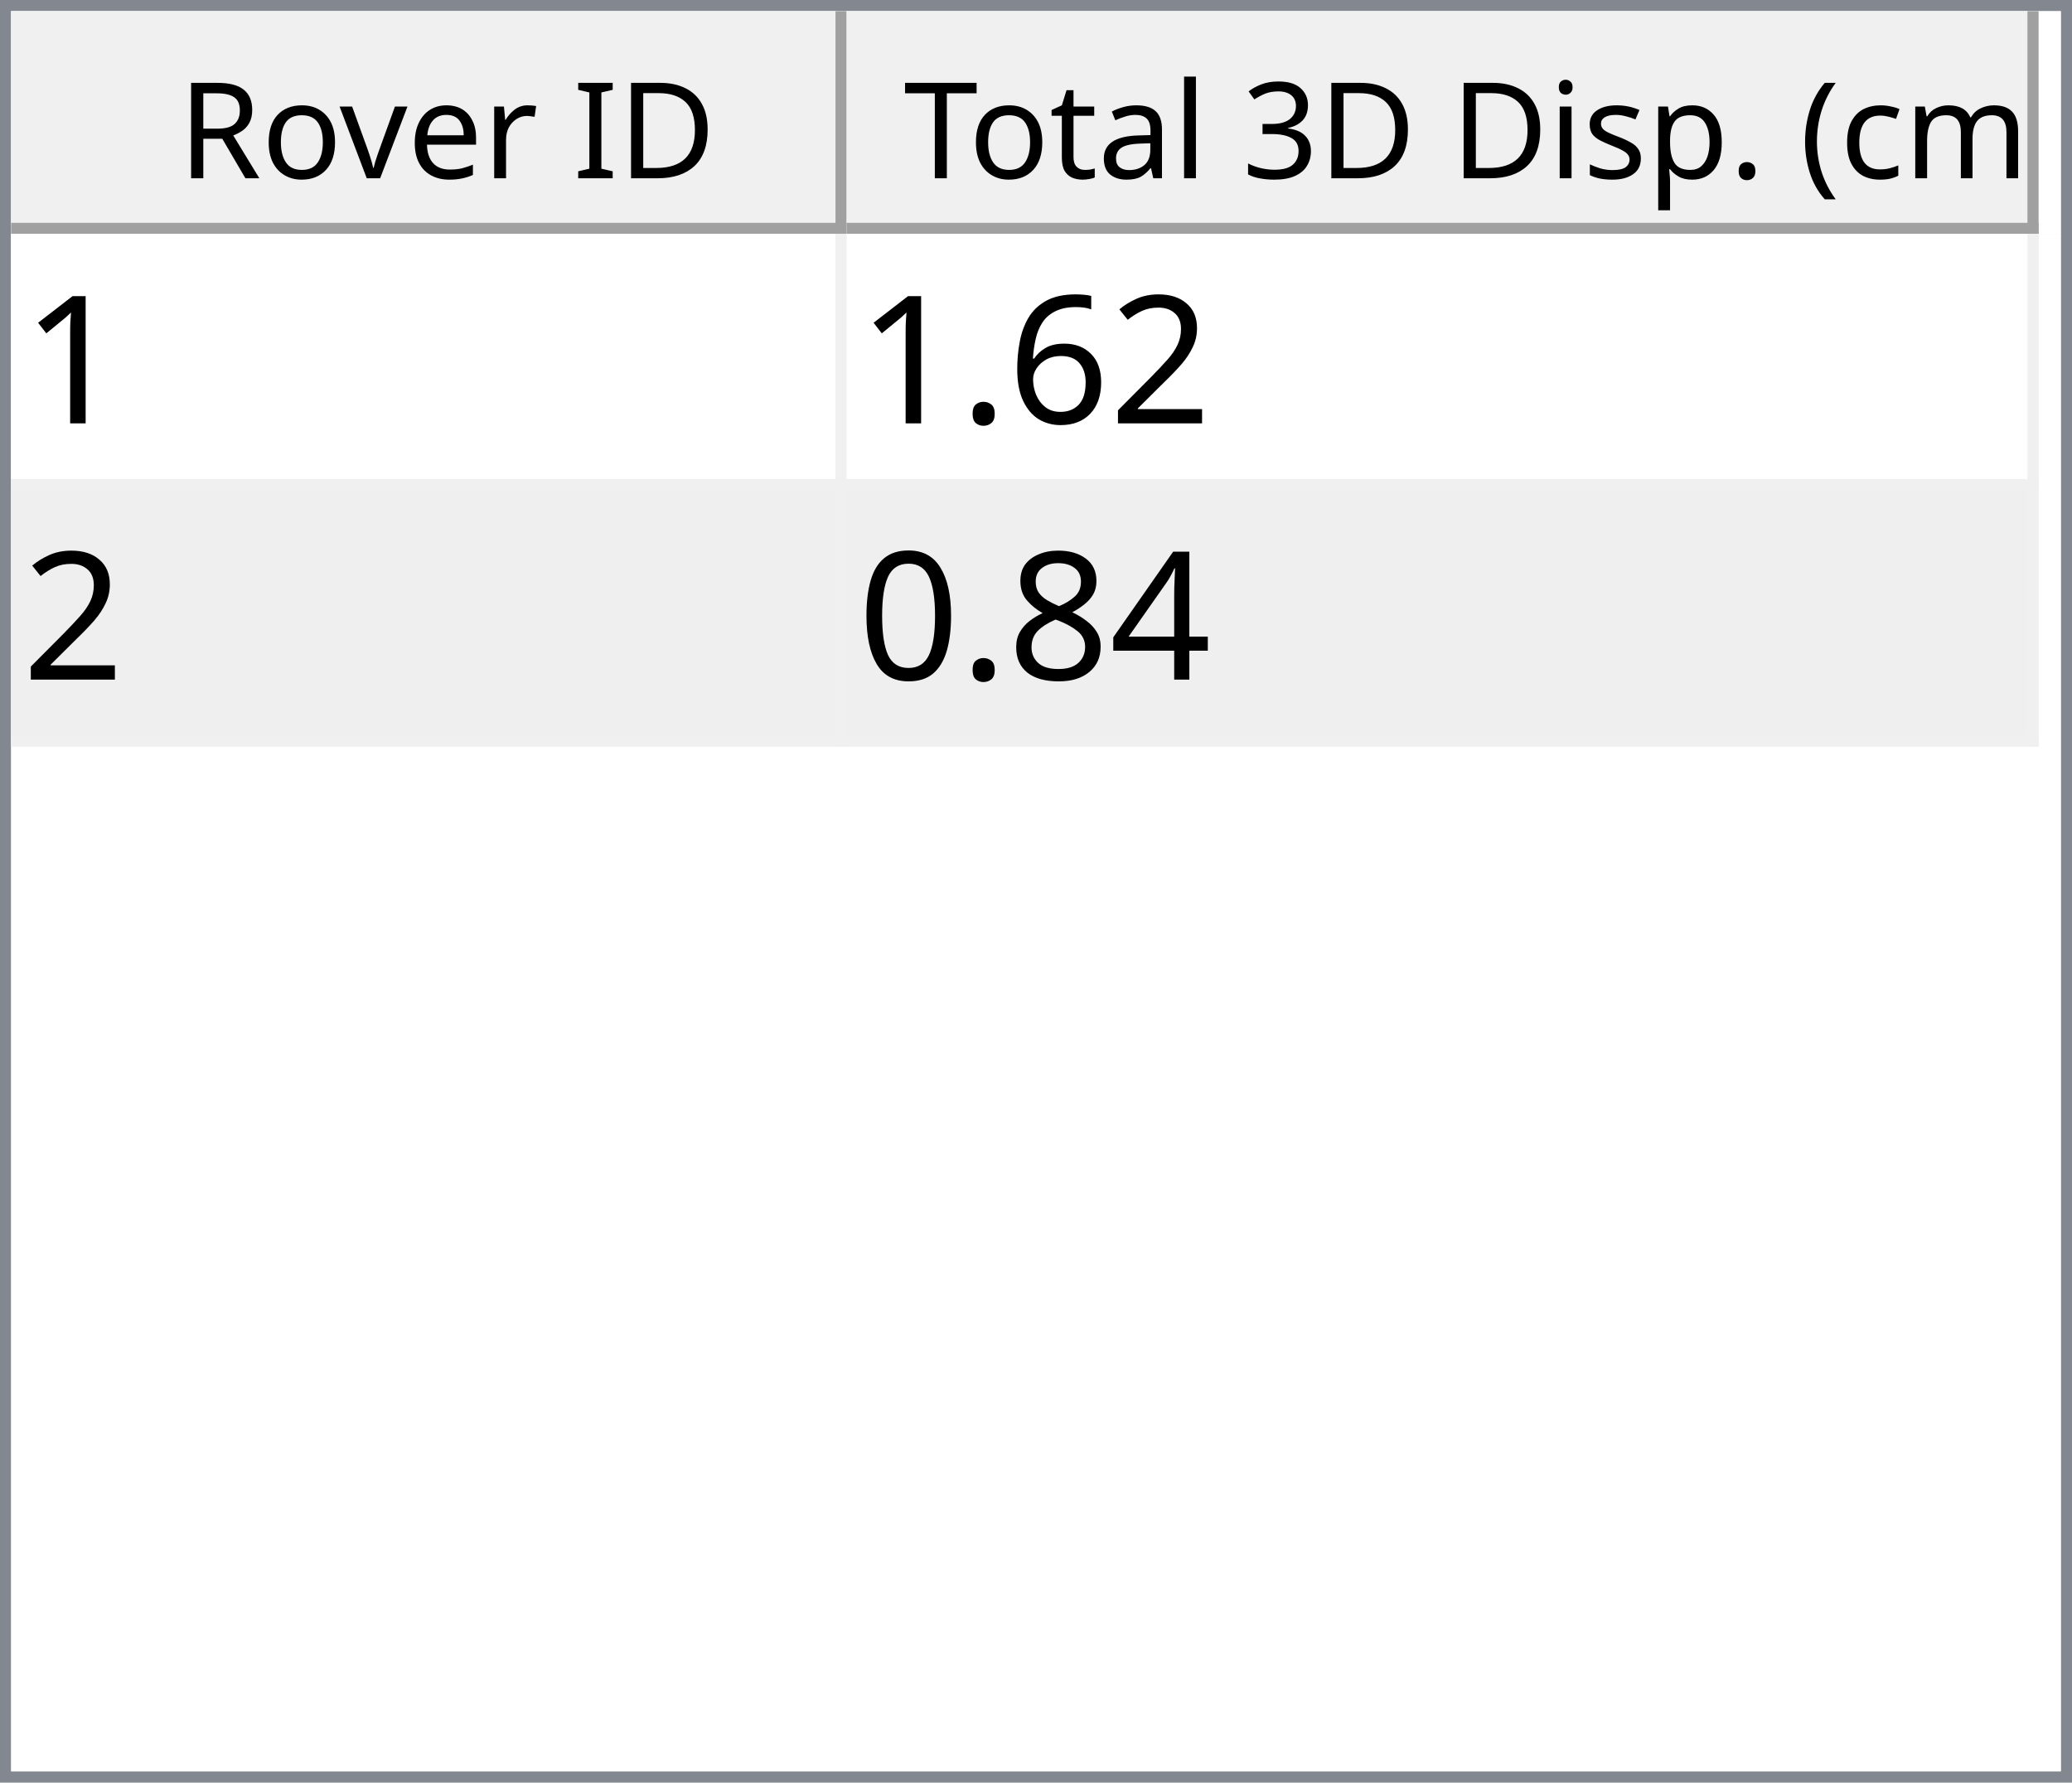
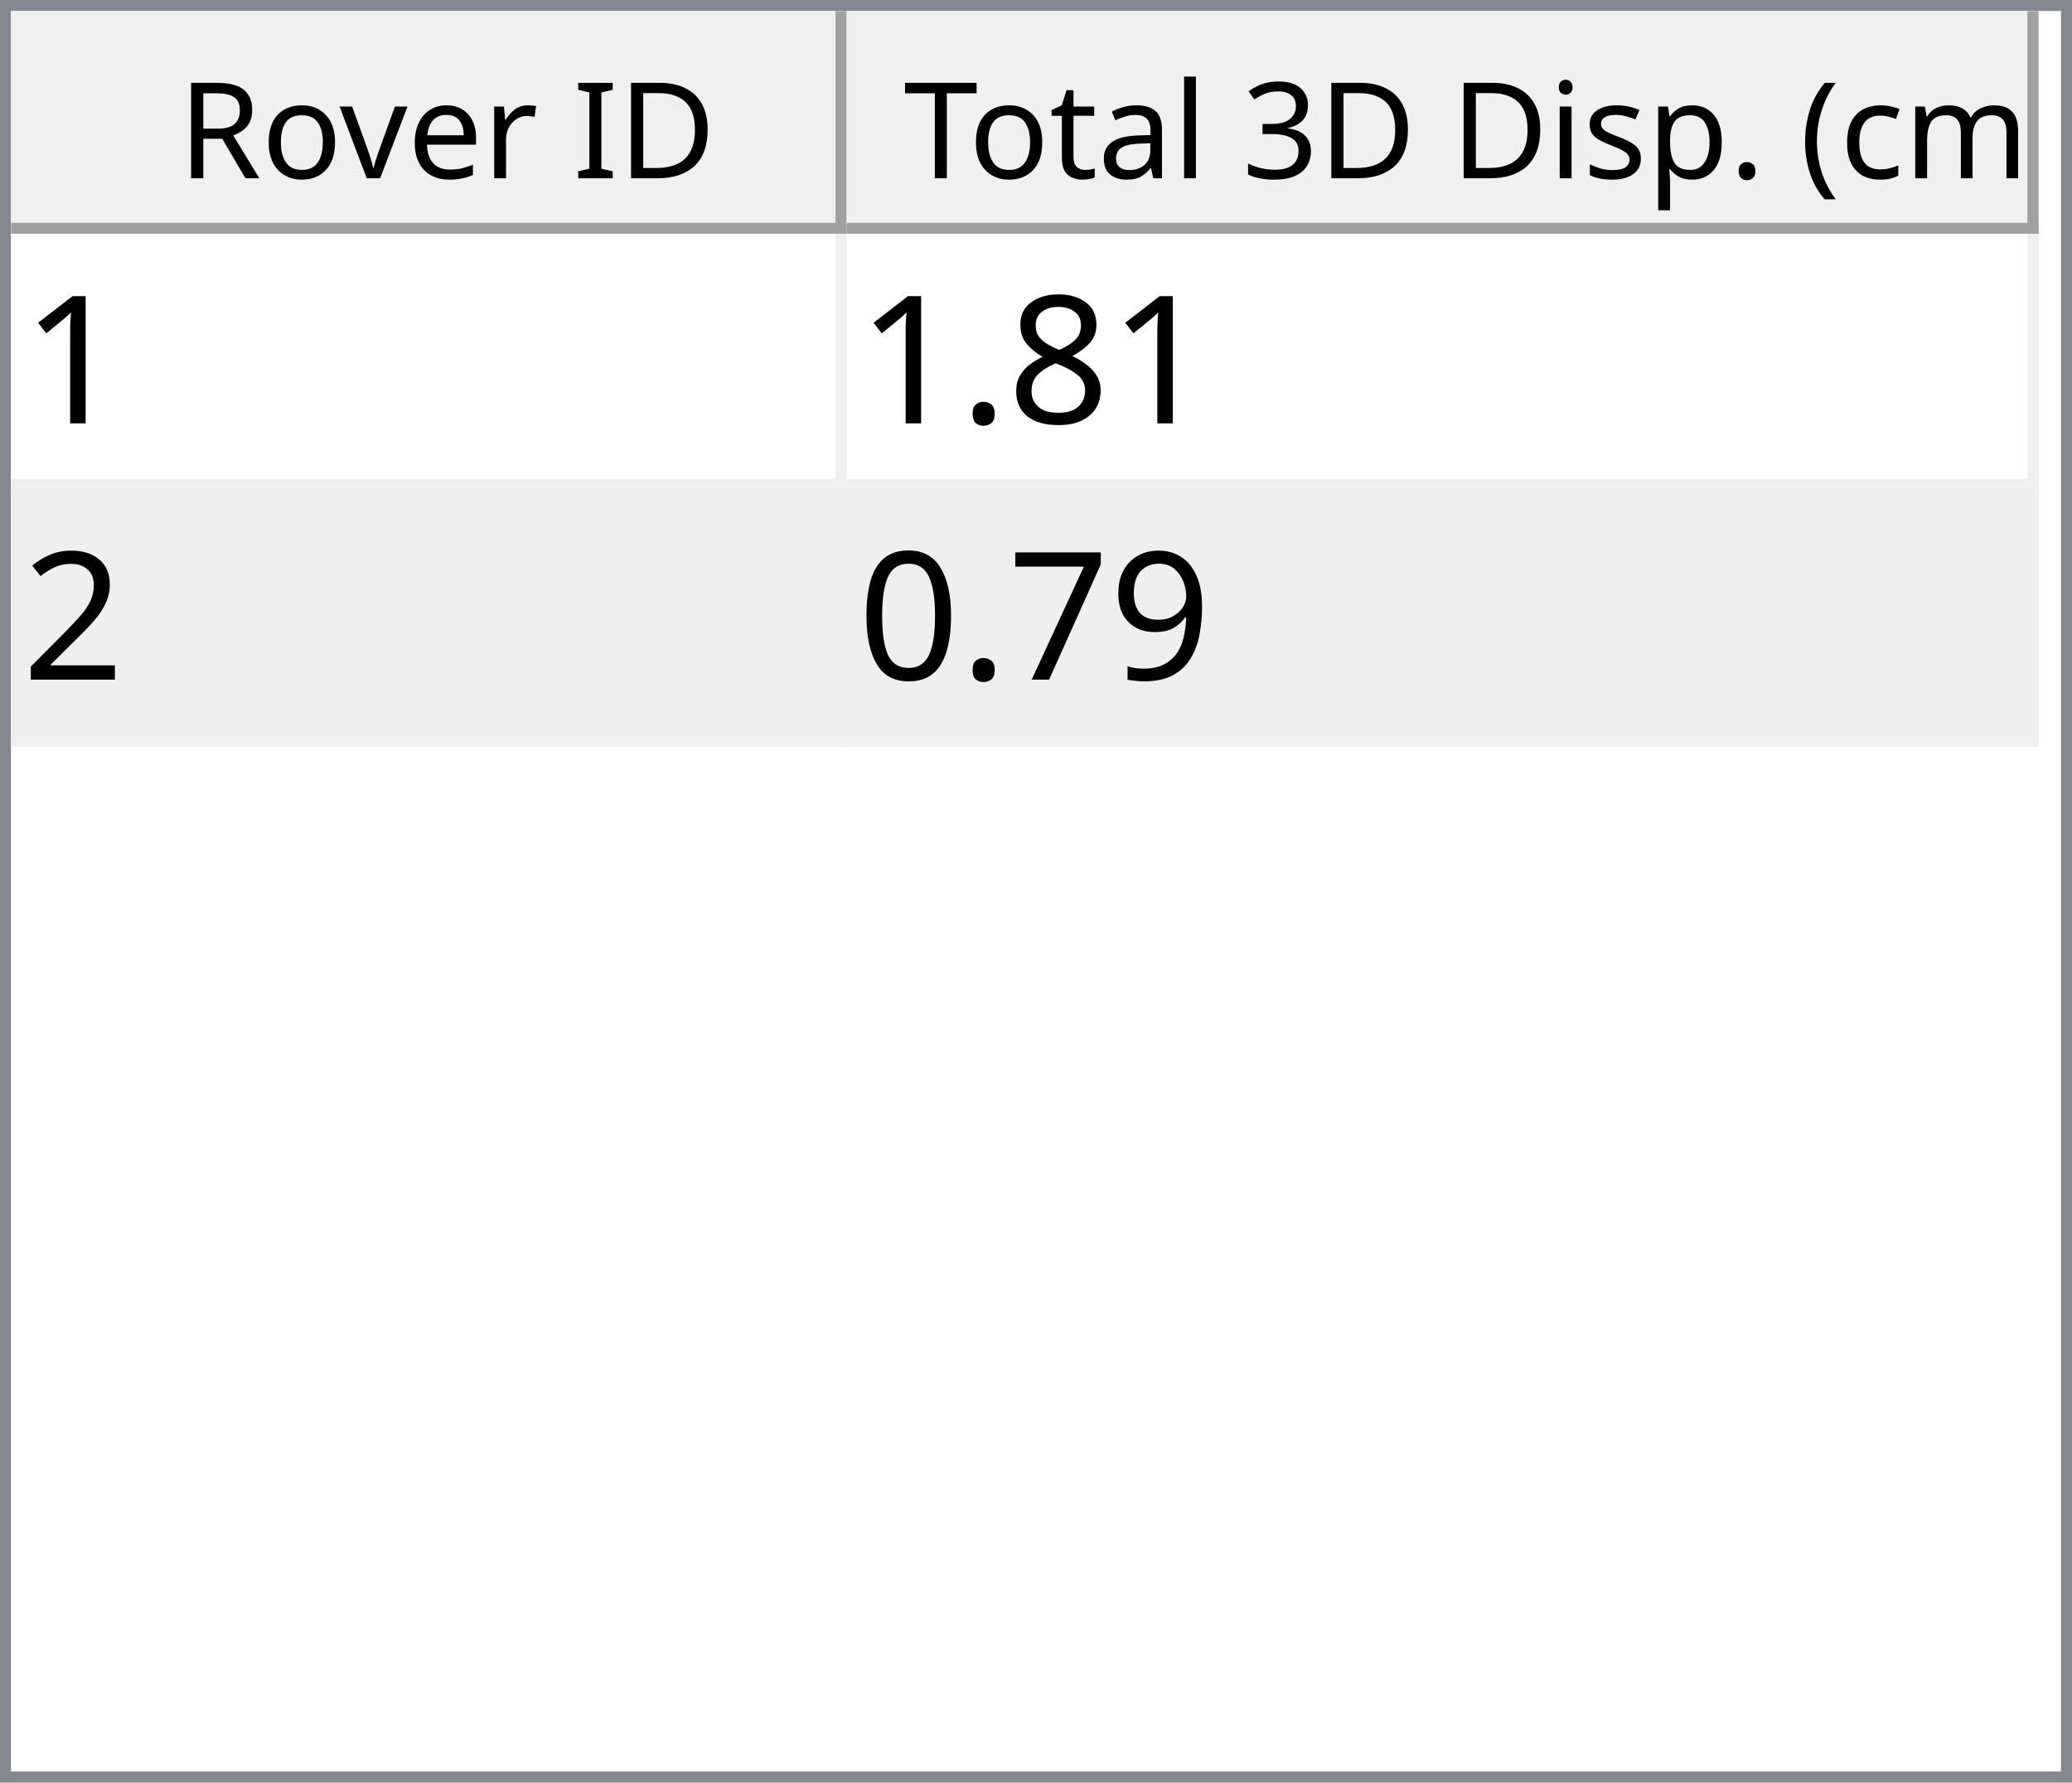
<svg xmlns="http://www.w3.org/2000/svg" style="fill-opacity:1; color-rendering:auto; color-interpolation:auto; text-rendering:auto; stroke:black; stroke-linecap:square; stroke-miterlimit:10; shape-rendering:auto; stroke-opacity:1; fill:black; stroke-dasharray:none; font-weight:normal; stroke-width:1; font-family:'Dialog'; font-style:normal; stroke-linejoin:miter; font-size:12px; stroke-dashoffset:0; image-rendering:auto;" width="186" height="160">
  <defs id="genericDefs" />
  <g>
    <defs id="defs1">
      <clipPath clipPathUnits="userSpaceOnUse" id="clipPath1">
        <path d="M0 0 L186 0 L186 160 L0 160 L0 0 Z" />
      </clipPath>
      <clipPath clipPathUnits="userSpaceOnUse" id="clipPath2">
        <path d="M0 0 L0 160 L186 160 L186 0 Z" />
      </clipPath>
      <clipPath clipPathUnits="userSpaceOnUse" id="clipPath3">
        <path d="M0 0 L0 20 L184 20 L184 0 Z" />
      </clipPath>
      <clipPath clipPathUnits="userSpaceOnUse" id="clipPath4">
        <path d="M0 0 L0 20 L75 20 L75 0 Z" />
      </clipPath>
      <clipPath clipPathUnits="userSpaceOnUse" id="clipPath5">
        <path d="M1 1 L1 19 L74 19 L74 1 Z" />
      </clipPath>
      <clipPath clipPathUnits="userSpaceOnUse" id="clipPath6">
        <path d="M0 0 L0 18 L73 18 L73 0 Z" />
      </clipPath>
      <clipPath clipPathUnits="userSpaceOnUse" id="clipPath7">
        <path d="M-0.5 -0.5 L-0.5 19.5 L74.5 19.5 L74.5 -0.5 Z" />
      </clipPath>
      <clipPath clipPathUnits="userSpaceOnUse" id="clipPath8">
        <path d="M0 0 L0 20 L107 20 L107 0 Z" />
      </clipPath>
      <clipPath clipPathUnits="userSpaceOnUse" id="clipPath9">
        <path d="M1 1 L1 19 L106 19 L106 1 Z" />
      </clipPath>
      <clipPath clipPathUnits="userSpaceOnUse" id="clipPath10">
        <path d="M0 0 L0 18 L105 18 L105 0 Z" />
      </clipPath>
      <clipPath clipPathUnits="userSpaceOnUse" id="clipPath11">
        <path d="M-0.5 -0.5 L-0.5 19.5 L106.5 19.5 L106.5 -0.5 Z" />
      </clipPath>
      <clipPath clipPathUnits="userSpaceOnUse" id="clipPath12">
        <path d="M0 0 L0 138 L184 138 L184 0 Z" />
      </clipPath>
      <clipPath clipPathUnits="userSpaceOnUse" id="clipPath13">
        <path d="M0 0 L0 46 L182 46 L182 0 Z" />
      </clipPath>
      <clipPath clipPathUnits="userSpaceOnUse" id="clipPath14">
        <path d="M-0.5 -0.5 L-0.5 45.5 L181.5 45.5 L181.5 -0.5 Z" />
      </clipPath>
      <clipPath clipPathUnits="userSpaceOnUse" id="clipPath15">
        <path d="M0 0 L0 22 L74 22 L74 0 Z" />
      </clipPath>
      <clipPath clipPathUnits="userSpaceOnUse" id="clipPath16">
        <path d="M0 0 L0 22 L106 22 L106 0 Z" />
      </clipPath>
      <font horiz-adv-x="64.551" id="font1">
        <font-face ascent="107.91" descent="25.098" units-per-em="100" style="font-style:normal; font-family:Segoe UI; font-weight:normal;" />
        <missing-glyph horiz-adv-x="64.551" d="M8.109 0 L8.109 68.266 L56.453 68.266 L56.453 0 L8.109 0 ZM15.328 7.234 L49.219 7.234 L49.219 61.031 L15.328 61.031 L15.328 7.234 Z" />
        <glyph unicode="D" horiz-adv-x="70.117" d="M9.188 0 L9.188 70.016 L28.516 70.016 Q65.531 70.016 65.531 35.891 Q65.531 19.672 55.25 9.836 Q44.969 0 27.734 0 L9.188 0 ZM17.391 62.594 L17.391 7.422 L27.828 7.422 Q41.609 7.422 49.273 14.797 Q56.938 22.172 56.938 35.688 Q56.938 62.594 28.328 62.594 L17.391 62.594 Z" />
        <glyph unicode="I" horiz-adv-x="26.611" d="M17.391 0 L9.188 0 L9.188 70.016 L17.391 70.016 L17.391 0 Z" />
        <glyph unicode=" " horiz-adv-x="27.393" d="" />
        <glyph unicode="r" horiz-adv-x="34.766" d="M34.188 41.891 Q32.078 43.5 28.125 43.5 Q23 43.5 19.555 38.672 Q16.109 33.844 16.109 25.484 L16.109 0 L8.109 0 L8.109 50 L16.109 50 L16.109 39.703 L16.312 39.703 Q18.016 44.969 21.531 47.922 Q25.047 50.875 29.391 50.875 Q32.516 50.875 34.188 50.203 L34.188 41.891 Z" />
        <glyph unicode="e" horiz-adv-x="52.295" d="M48.297 23 L12.984 23 Q13.188 14.656 17.484 10.109 Q21.781 5.562 29.297 5.562 Q37.75 5.562 44.828 11.141 L44.828 3.609 Q38.234 -1.172 27.391 -1.172 Q16.797 -1.172 10.742 5.641 Q4.688 12.453 4.688 24.812 Q4.688 36.469 11.305 43.82 Q17.922 51.172 27.734 51.172 Q37.547 51.172 42.922 44.828 Q48.297 38.484 48.297 27.203 L48.297 23 ZM40.094 29.781 Q40.047 36.719 36.75 40.578 Q33.453 44.438 27.594 44.438 Q21.922 44.438 17.969 40.383 Q14.016 36.328 13.094 29.781 L40.094 29.781 Z" />
        <glyph unicode="v" horiz-adv-x="47.9" d="M47.406 50 L27.484 0 L19.625 0 L0.688 50 L9.469 50 L22.172 13.672 Q23.578 9.672 23.922 6.688 L24.125 6.688 Q24.609 10.453 25.688 13.484 L38.969 50 L47.406 50 Z" />
        <glyph unicode="o" horiz-adv-x="58.594" d="M29 -1.172 Q17.922 -1.172 11.305 5.836 Q4.688 12.844 4.688 24.422 Q4.688 37.016 11.57 44.094 Q18.453 51.172 30.172 51.172 Q41.359 51.172 47.633 44.289 Q53.906 37.406 53.906 25.203 Q53.906 13.234 47.141 6.031 Q40.375 -1.172 29 -1.172 ZM29.594 44.438 Q21.875 44.438 17.383 39.188 Q12.891 33.938 12.891 24.703 Q12.891 15.828 17.43 10.695 Q21.969 5.562 29.594 5.562 Q37.359 5.562 41.531 10.594 Q45.703 15.625 45.703 24.906 Q45.703 34.281 41.531 39.359 Q37.359 44.438 29.594 44.438 Z" />
        <glyph unicode="R" horiz-adv-x="59.814" d="M59.375 0 L49.609 0 L37.891 19.625 Q36.281 22.359 34.766 24.289 Q33.25 26.219 31.664 27.438 Q30.078 28.656 28.25 29.219 Q26.422 29.781 24.125 29.781 L17.391 29.781 L17.391 0 L9.188 0 L9.188 70.016 L30.078 70.016 Q34.672 70.016 38.555 68.867 Q42.438 67.719 45.289 65.375 Q48.141 63.031 49.758 59.547 Q51.375 56.062 51.375 51.375 Q51.375 47.703 50.273 44.656 Q49.172 41.609 47.148 39.211 Q45.125 36.812 42.266 35.133 Q39.406 33.453 35.844 32.516 L35.844 32.328 Q37.594 31.547 38.891 30.547 Q40.188 29.547 41.359 28.18 Q42.531 26.812 43.68 25.078 Q44.828 23.344 46.234 21.047 L59.375 0 ZM17.391 62.594 L17.391 37.203 L28.516 37.203 Q31.594 37.203 34.203 38.133 Q36.812 39.062 38.719 40.797 Q40.625 42.531 41.703 45.047 Q42.781 47.562 42.781 50.688 Q42.781 56.297 39.141 59.445 Q35.5 62.594 28.609 62.594 L17.391 62.594 Z" />
        <glyph unicode=")" horiz-adv-x="30.176" d="M8.297 -15.922 L1.172 -15.922 Q16.406 2.344 16.406 26.812 Q16.406 51.469 1.078 70.016 L8.297 70.016 Q23.531 52.156 23.531 26.703 Q23.531 1.375 8.297 -15.922 Z" />
        <glyph unicode="m" horiz-adv-x="86.133" d="M79.109 0 L71.094 0 L71.094 28.719 Q71.094 37.016 68.531 40.727 Q65.969 44.438 59.906 44.438 Q54.781 44.438 51.195 39.75 Q47.609 35.062 47.609 28.516 L47.609 0 L39.594 0 L39.594 29.688 Q39.594 44.438 28.219 44.438 Q22.953 44.438 19.531 40.016 Q16.109 35.594 16.109 28.516 L16.109 0 L8.109 0 L8.109 50 L16.109 50 L16.109 42.094 L16.312 42.094 Q21.625 51.172 31.844 51.172 Q36.969 51.172 40.773 48.312 Q44.578 45.453 46 40.828 Q51.562 51.172 62.594 51.172 Q79.109 51.172 79.109 30.812 L79.109 0 Z" />
        <glyph unicode="c" horiz-adv-x="46.191" d="M42.188 2.297 Q36.422 -1.172 28.516 -1.172 Q17.828 -1.172 11.258 5.789 Q4.688 12.75 4.688 23.828 Q4.688 36.188 11.766 43.68 Q18.844 51.172 30.672 51.172 Q37.25 51.172 42.281 48.734 L42.281 40.531 Q36.719 44.438 30.375 44.438 Q22.703 44.438 17.797 38.945 Q12.891 33.453 12.891 24.516 Q12.891 15.719 17.508 10.641 Q22.125 5.562 29.891 5.562 Q36.422 5.562 42.188 9.906 L42.188 2.297 Z" />
        <glyph unicode="(" horiz-adv-x="30.176" d="M29.109 -15.922 L21.969 -15.922 Q6.844 1.375 6.844 26.703 Q6.844 52.156 21.969 70.016 L29.203 70.016 Q13.875 51.469 13.875 26.812 Q13.875 2.344 29.109 -15.922 Z" />
        <glyph unicode="." horiz-adv-x="21.68" d="M10.891 -1.078 Q8.641 -1.078 7.055 0.539 Q5.469 2.156 5.469 4.391 Q5.469 6.641 7.055 8.273 Q8.641 9.906 10.891 9.906 Q13.188 9.906 14.797 8.273 Q16.406 6.641 16.406 4.391 Q16.406 2.156 14.797 0.539 Q13.188 -1.078 10.891 -1.078 Z" />
        <glyph unicode="p" horiz-adv-x="58.789" d="M16.312 7.234 L16.109 7.234 L16.109 -23 L8.109 -23 L8.109 50 L16.109 50 L16.109 41.219 L16.312 41.219 Q22.219 51.172 33.594 51.172 Q43.266 51.172 48.688 44.461 Q54.109 37.75 54.109 26.469 Q54.109 13.922 48 6.375 Q41.891 -1.172 31.297 -1.172 Q21.578 -1.172 16.312 7.234 ZM16.109 27.391 L16.109 20.406 Q16.109 14.203 20.141 9.883 Q24.172 5.562 30.375 5.562 Q37.641 5.562 41.773 11.133 Q45.906 16.703 45.906 26.609 Q45.906 34.969 42.047 39.703 Q38.188 44.438 31.594 44.438 Q24.609 44.438 20.359 39.578 Q16.109 34.719 16.109 27.391 Z" />
        <glyph unicode="s" horiz-adv-x="42.432" d="M5.078 1.812 L5.078 10.406 Q11.625 5.562 19.484 5.562 Q30.031 5.562 30.031 12.594 Q30.031 14.594 29.125 15.992 Q28.219 17.391 26.68 18.461 Q25.141 19.531 23.07 20.383 Q21 21.234 18.609 22.172 Q15.281 23.484 12.766 24.828 Q10.25 26.172 8.57 27.859 Q6.891 29.547 6.031 31.695 Q5.172 33.844 5.172 36.719 Q5.172 40.234 6.789 42.945 Q8.406 45.656 11.086 47.484 Q13.766 49.312 17.211 50.242 Q20.656 51.172 24.312 51.172 Q30.812 51.172 35.938 48.922 L35.938 40.828 Q30.422 44.438 23.25 44.438 Q21 44.438 19.195 43.922 Q17.391 43.406 16.094 42.477 Q14.797 41.547 14.086 40.258 Q13.375 38.969 13.375 37.406 Q13.375 35.453 14.086 34.133 Q14.797 32.812 16.164 31.789 Q17.531 30.766 19.484 29.938 Q21.438 29.109 23.922 28.125 Q27.25 26.859 29.883 25.516 Q32.516 24.172 34.375 22.484 Q36.234 20.797 37.234 18.602 Q38.234 16.406 38.234 13.375 Q38.234 9.672 36.602 6.938 Q34.969 4.203 32.234 2.398 Q29.5 0.594 25.93 -0.289 Q22.359 -1.172 18.453 -1.172 Q10.75 -1.172 5.078 1.812 Z" />
        <glyph unicode="i" horiz-adv-x="24.219" d="M12.203 62.703 Q10.062 62.703 8.547 64.164 Q7.031 65.625 7.031 67.875 Q7.031 70.125 8.547 71.609 Q10.062 73.094 12.203 73.094 Q14.406 73.094 15.945 71.609 Q17.484 70.125 17.484 67.875 Q17.484 65.719 15.945 64.211 Q14.406 62.703 12.203 62.703 ZM16.109 0 L8.109 0 L8.109 50 L16.109 50 L16.109 0 Z" />
        <glyph unicode="3" horiz-adv-x="53.906" d="M46.531 19.828 Q46.531 15.094 44.75 11.211 Q42.969 7.328 39.719 4.57 Q36.469 1.812 31.93 0.297 Q27.391 -1.219 21.922 -1.219 Q11.922 -1.219 6 2.594 L6 11.188 Q13.094 5.609 22.219 5.609 Q25.875 5.609 28.828 6.539 Q31.781 7.469 33.906 9.227 Q36.031 10.984 37.18 13.477 Q38.328 15.969 38.328 19.094 Q38.328 32.812 18.797 32.812 L12.984 32.812 L12.984 39.594 L18.5 39.594 Q35.797 39.594 35.797 52.484 Q35.797 64.406 22.609 64.406 Q15.188 64.406 8.688 59.422 L8.688 67.188 Q15.375 71.188 24.609 71.188 Q29 71.188 32.57 69.969 Q36.141 68.75 38.68 66.555 Q41.219 64.359 42.609 61.281 Q44 58.203 44 54.5 Q44 40.672 30.031 36.719 L30.031 36.531 Q33.594 36.141 36.625 34.797 Q39.656 33.453 41.852 31.305 Q44.047 29.156 45.289 26.25 Q46.531 23.344 46.531 19.828 Z" />
        <glyph unicode="l" horiz-adv-x="24.219" d="M16.109 0 L8.109 0 L8.109 74.031 L16.109 74.031 L16.109 0 Z" />
        <glyph unicode="a" horiz-adv-x="50.879" d="M43.891 0 L35.891 0 L35.891 7.812 L35.688 7.812 Q30.469 -1.172 20.312 -1.172 Q12.844 -1.172 8.617 2.781 Q4.391 6.734 4.391 13.281 Q4.391 27.297 20.906 29.594 L35.891 31.688 Q35.891 44.438 25.594 44.438 Q16.547 44.438 9.281 38.281 L9.281 46.484 Q16.656 51.172 26.266 51.172 Q43.891 51.172 43.891 32.516 L43.891 0 ZM35.891 25.297 L23.828 23.641 Q18.266 22.859 15.43 20.875 Q12.594 18.891 12.594 13.875 Q12.594 10.203 15.211 7.883 Q17.828 5.562 22.172 5.562 Q28.125 5.562 32.008 9.742 Q35.891 13.922 35.891 20.312 L35.891 25.297 Z" />
        <glyph unicode="t" horiz-adv-x="33.887" d="M31.297 0.484 Q28.469 -1.078 23.828 -1.078 Q10.688 -1.078 10.688 13.578 L10.688 43.172 L2.094 43.172 L2.094 50 L10.688 50 L10.688 62.203 L18.703 64.797 L18.703 50 L31.297 50 L31.297 43.172 L18.703 43.172 L18.703 14.984 Q18.703 9.969 20.414 7.82 Q22.125 5.672 26.078 5.672 Q29.109 5.672 31.297 7.328 L31.297 0.484 Z" />
        <glyph unicode="T" horiz-adv-x="52.393" d="M50.594 62.594 L30.375 62.594 L30.375 0 L22.172 0 L22.172 62.594 L2 62.594 L2 70.016 L50.594 70.016 L50.594 62.594 Z" />
      </font>
      <font horiz-adv-x="75.0" id="font2">
        <font-face ascent="100.537" descent="21.973" units-per-em="100" style="font-style:normal; font-family:sans-serif; font-weight:normal;" />
        <missing-glyph horiz-adv-x="75.0" d="M12.5 0 L12.5 62.5 L62.5 62.5 L62.5 0 L12.5 0 ZM14.062 1.562 L60.938 1.562 L60.938 60.938 L14.062 60.938 L14.062 1.562 Z" />
        <glyph unicode="1" horiz-adv-x="55.615" d="M37.25 0 L28.469 0 L28.469 56 Q25.297 52.984 20.141 49.953 Q14.984 46.922 10.891 45.406 L10.891 53.906 Q18.266 57.375 23.781 62.305 Q29.297 67.234 31.594 71.875 L37.25 71.875 L37.25 0 Z" />
+         <glyph unicode="8" horiz-adv-x="55.615" d="M17.672 38.812 Q12.203 40.828 9.57 44.539 Q6.938 48.25 6.938 53.422 Q6.938 61.234 12.555 66.555 Q18.172 71.875 27.484 71.875 Q36.859 71.875 42.578 66.43 Q48.297 60.984 48.297 53.172 Q48.297 48.188 45.68 44.508 Q43.062 40.828 37.75 38.812 Q44.344 36.672 47.781 31.883 Q51.219 27.094 51.219 20.453 Q51.219 11.281 44.727 5.031 Q38.234 -1.219 27.641 -1.219 Q17.047 -1.219 10.547 5.055 Q4.047 11.328 4.047 20.703 Q4.047 27.688 7.594 32.398 Q11.141 37.109 17.672 38.812 ZM15.922 53.719 Q15.922 48.641 19.195 45.414 Q22.469 42.188 27.688 42.188 Q32.766 42.188 36.016 45.383 Q39.266 48.578 39.266 53.219 Q39.266 58.062 35.914 61.359 Q32.562 64.656 27.594 64.656 Q22.562 64.656 19.242 61.43 Q15.922 58.203 15.922 53.719 ZM13.094 20.656 Q13.094 16.891 14.875 13.375 Q16.656 9.859 20.172 7.93 Q23.688 6 27.734 6 Q34.031 6 38.133 10.055 Q42.234 14.109 42.234 20.359 Q42.234 26.703 38.016 30.859 Q33.797 35.016 27.438 35.016 Q21.234 35.016 17.164 30.914 Q13.094 26.812 13.094 20.656 Z" />
+         <glyph unicode="." horiz-adv-x="27.783" d="M9.078 0 L9.078 10.016 L19.094 10.016 L19.094 0 L9.078 0 Z" />
        <glyph unicode="2" horiz-adv-x="55.615" d="M50.344 8.453 L50.344 0 L3.031 0 Q2.938 3.172 4.047 6.109 Q5.859 10.938 9.836 15.625 Q13.812 20.312 21.344 26.469 Q33.016 36.031 37.117 41.625 Q41.219 47.219 41.219 52.203 Q41.219 57.422 37.477 61.008 Q33.734 64.594 27.734 64.594 Q21.391 64.594 17.578 60.789 Q13.766 56.984 13.719 50.25 L4.688 51.172 Q5.609 61.281 11.664 66.578 Q17.719 71.875 27.938 71.875 Q38.234 71.875 44.242 66.164 Q50.25 60.453 50.25 52 Q50.25 47.703 48.492 43.555 Q46.734 39.406 42.656 34.812 Q38.578 30.219 29.109 22.219 Q21.188 15.578 18.945 13.211 Q16.703 10.844 15.234 8.453 L50.344 8.453 Z" />
-         <glyph unicode="6" horiz-adv-x="55.615" d="M49.75 54.047 L41.016 53.375 Q39.844 58.547 37.703 60.891 Q34.125 64.656 28.906 64.656 Q24.703 64.656 21.531 62.312 Q17.391 59.281 14.992 53.469 Q12.594 47.656 12.5 36.922 Q15.672 41.75 20.266 44.094 Q24.859 46.438 29.891 46.438 Q38.672 46.438 44.852 39.969 Q51.031 33.5 51.031 23.25 Q51.031 16.5 48.125 10.719 Q45.219 4.938 40.141 1.859 Q35.062 -1.219 28.609 -1.219 Q17.625 -1.219 10.695 6.859 Q3.766 14.938 3.766 33.5 Q3.766 54.25 11.422 63.672 Q18.109 71.875 29.438 71.875 Q37.891 71.875 43.289 67.141 Q48.688 62.406 49.75 54.047 ZM13.875 23.188 Q13.875 18.656 15.797 14.508 Q17.719 10.359 21.188 8.18 Q24.656 6 28.469 6 Q34.031 6 38.039 10.492 Q42.047 14.984 42.047 22.703 Q42.047 30.125 38.086 34.398 Q34.125 38.672 28.125 38.672 Q22.172 38.672 18.023 34.398 Q13.875 30.125 13.875 23.188 Z" />
-         <glyph unicode="." horiz-adv-x="27.783" d="M9.078 0 L9.078 10.016 L19.094 10.016 L19.094 0 L9.078 0 Z" />
-         <glyph unicode="4" horiz-adv-x="55.615" d="M32.328 0 L32.328 17.141 L1.266 17.141 L1.266 25.203 L33.938 71.578 L41.109 71.578 L41.109 25.203 L50.781 25.203 L50.781 17.141 L41.109 17.141 L41.109 0 L32.328 0 ZM32.328 25.203 L32.328 57.469 L9.906 25.203 L32.328 25.203 Z" />
-         <glyph unicode="8" horiz-adv-x="55.615" d="M17.672 38.812 Q12.203 40.828 9.57 44.539 Q6.938 48.25 6.938 53.422 Q6.938 61.234 12.555 66.555 Q18.172 71.875 27.484 71.875 Q36.859 71.875 42.578 66.43 Q48.297 60.984 48.297 53.172 Q48.297 48.188 45.68 44.508 Q43.062 40.828 37.75 38.812 Q44.344 36.672 47.781 31.883 Q51.219 27.094 51.219 20.453 Q51.219 11.281 44.727 5.031 Q38.234 -1.219 27.641 -1.219 Q17.047 -1.219 10.547 5.055 Q4.047 11.328 4.047 20.703 Q4.047 27.688 7.594 32.398 Q11.141 37.109 17.672 38.812 ZM15.922 53.719 Q15.922 48.641 19.195 45.414 Q22.469 42.188 27.688 42.188 Q32.766 42.188 36.016 45.383 Q39.266 48.578 39.266 53.219 Q39.266 58.062 35.914 61.359 Q32.562 64.656 27.594 64.656 Q22.562 64.656 19.242 61.43 Q15.922 58.203 15.922 53.719 ZM13.094 20.656 Q13.094 16.891 14.875 13.375 Q16.656 9.859 20.172 7.93 Q23.688 6 27.734 6 Q34.031 6 38.133 10.055 Q42.234 14.109 42.234 20.359 Q42.234 26.703 38.016 30.859 Q33.797 35.016 27.438 35.016 Q21.234 35.016 17.164 30.914 Q13.094 26.812 13.094 20.656 Z" />
+         <glyph unicode="9" horiz-adv-x="55.615" d="M5.469 16.547 L13.922 17.328 Q14.984 11.375 18.016 8.688 Q21.047 6 25.781 6 Q29.828 6 32.883 7.859 Q35.938 9.719 37.891 12.82 Q39.844 15.922 41.164 21.195 Q42.484 26.469 42.484 31.938 Q42.484 32.516 42.438 33.688 Q39.797 29.5 35.234 26.883 Q30.672 24.266 25.344 24.266 Q16.453 24.266 10.305 30.711 Q4.156 37.156 4.156 47.703 Q4.156 58.594 10.578 65.234 Q17 71.875 26.656 71.875 Q33.641 71.875 39.43 68.117 Q45.219 64.359 48.219 57.398 Q51.219 50.438 51.219 37.25 Q51.219 23.531 48.242 15.406 Q45.266 7.281 39.383 3.031 Q33.5 -1.219 25.594 -1.219 Q17.188 -1.219 11.867 3.445 Q6.547 8.109 5.469 16.547 ZM41.453 48.141 Q41.453 55.719 37.43 60.156 Q33.406 64.594 27.734 64.594 Q21.875 64.594 17.531 59.812 Q13.188 55.031 13.188 47.406 Q13.188 40.578 17.312 36.305 Q21.438 32.031 27.484 32.031 Q33.594 32.031 37.523 36.305 Q41.453 40.578 41.453 48.141 Z" />
+         <glyph unicode="7" horiz-adv-x="55.615" d="M4.734 62.203 L4.734 70.656 L51.078 70.656 L51.078 63.812 Q44.234 56.547 37.523 44.484 Q30.812 32.422 27.156 19.672 Q24.516 10.688 23.781 0 L14.75 0 Q14.891 8.453 18.062 20.414 Q21.234 32.375 27.172 43.484 Q33.109 54.594 39.797 62.203 L4.734 62.203 Z" />
        <glyph unicode="0" horiz-adv-x="55.615" d="M4.156 35.297 Q4.156 48 6.766 55.742 Q9.375 63.484 14.523 67.68 Q19.672 71.875 27.484 71.875 Q33.25 71.875 37.594 69.555 Q41.938 67.234 44.773 62.867 Q47.609 58.5 49.219 52.227 Q50.828 45.953 50.828 35.297 Q50.828 22.703 48.242 14.969 Q45.656 7.234 40.508 3.008 Q35.359 -1.219 27.484 -1.219 Q17.141 -1.219 11.234 6.203 Q4.156 15.141 4.156 35.297 ZM13.188 35.297 Q13.188 17.672 17.312 11.836 Q21.438 6 27.484 6 Q33.547 6 37.672 11.859 Q41.797 17.719 41.797 35.297 Q41.797 52.984 37.672 58.789 Q33.547 64.594 27.391 64.594 Q21.344 64.594 17.719 59.469 Q13.188 52.938 13.188 35.297 Z" />
      </font>
    </defs>
    <g style="fill:white; stroke:white;">
      <rect x="0" y="0" width="186" style="clip-path:url(#clipPath1); stroke:none;" height="160" />
    </g>
    <g style="fill:white; text-rendering:optimizeSpeed; color-rendering:optimizeSpeed; image-rendering:optimizeSpeed; shape-rendering:crispEdges; stroke:white; color-interpolation:sRGB;">
      <rect x="0" width="186" height="160" y="0" style="stroke:none;" />
      <path style="stroke:none;" d="M0 160 L186 160 L186 0 L0 0 Z" />
    </g>
    <g style="fill:rgb(240,240,240); font-family:'Segoe UI'; stroke:rgb(240,240,240);">
      <rect x="0" y="0" width="186" style="clip-path:url(#clipPath2); stroke:none;" height="160" />
    </g>
    <g style="fill:rgb(130,135,144); font-family:'Segoe UI'; stroke:rgb(130,135,144);">
      <path d="M0 0 L186 0 L186 160 L0 160 L0 0 ZM1 1 L185 1 L185 159 L1 159 L1 1 Z" style="fill-rule:evenodd; clip-path:url(#clipPath2); stroke:none;" />
    </g>
    <g style="fill:white; font-family:'Segoe UI'; stroke:white;" transform="translate(1,1)">
      <rect x="0" y="0" width="184" style="clip-path:url(#clipPath3); stroke:none;" height="20" />
    </g>
    <g style="fill:rgb(240,240,240); font-family:'Segoe UI'; stroke:rgb(240,240,240);" transform="translate(1,1)">
      <rect x="0" y="0" width="75" style="clip-path:url(#clipPath4); stroke:none;" height="20" />
    </g>
    <g style="font-family:'Segoe UI';" transform="translate(2,2)">
      <text x="14" xml:space="preserve" y="14" style="clip-path:url(#clipPath6); stroke:none;">Rover ID</text>
    </g>
    <g style="fill:rgb(160,160,160); font-family:'Segoe UI'; stroke:rgb(160,160,160); stroke-linejoin:bevel;" transform="translate(1.5,1.5)">
      <line x1="74" x2="74" y1="0" style="fill:none; clip-path:url(#clipPath7);" y2="19" />
    </g>
    <g style="fill:rgb(160,160,160); font-family:'Segoe UI'; stroke:rgb(160,160,160); stroke-linejoin:bevel;" transform="matrix(1,0,0,1,1,1) translate(0.5,0.5)">
      <line x1="0" x2="74" y1="19" style="fill:none; clip-path:url(#clipPath7);" y2="19" />
    </g>
    <g style="fill:rgb(240,240,240); font-family:'Segoe UI'; stroke:rgb(240,240,240);" transform="translate(76,1)">
      <rect x="0" y="0" width="107" style="clip-path:url(#clipPath8); stroke:none;" height="20" />
    </g>
    <g style="font-family:'Segoe UI';" transform="translate(77,2)">
      <text x="1" xml:space="preserve" y="14" style="clip-path:url(#clipPath10); stroke:none;"> Total 3D Disp. (cm)</text>
    </g>
    <g style="fill:rgb(160,160,160); font-family:'Segoe UI'; stroke:rgb(160,160,160); stroke-linejoin:bevel;" transform="translate(76.5,1.5)">
      <line x1="106" x2="106" y1="0" style="fill:none; clip-path:url(#clipPath11);" y2="19" />
    </g>
    <g style="fill:rgb(160,160,160); font-family:'Segoe UI'; stroke:rgb(160,160,160); stroke-linejoin:bevel;" transform="matrix(1,0,0,1,76,1) translate(0.5,0.5)">
      <line x1="0" x2="106" y1="19" style="fill:none; clip-path:url(#clipPath11);" y2="19" />
    </g>
    <g style="fill:white; font-family:'Segoe UI'; stroke:white;" transform="translate(1,21)">
      <rect x="0" y="0" width="184" style="clip-path:url(#clipPath12); stroke:none;" height="138" />
    </g>
    <g style="fill:rgb(240,240,240); font-size:16px; font-family:sans-serif; stroke:rgb(240,240,240);" transform="translate(1,21)">
      <rect x="0" y="0" width="182" style="clip-path:url(#clipPath13); stroke:none;" height="46" />
      <line transform="translate(0.5,0.5)" x1="0" x2="181" y1="22" style="clip-path:url(#clipPath14); fill:none; stroke-linejoin:bevel;" y2="22" />
    </g>
    <g transform="matrix(1,0,0,1,1,21) translate(0.5,0.5)" style="fill:rgb(240,240,240); font-size:16px; font-family:sans-serif; stroke:rgb(240,240,240); stroke-linejoin:bevel;">
      <line x1="0" x2="181" y1="45" style="fill:none; clip-path:url(#clipPath14);" y2="45" />
    </g>
    <g transform="matrix(1,0,0,1,1,21) translate(0.5,0.5)" style="fill:rgb(240,240,240); font-size:16px; font-family:sans-serif; stroke:rgb(240,240,240); stroke-linejoin:bevel;">
      <line x1="74" x2="74" y1="0" style="fill:none; clip-path:url(#clipPath14);" y2="45" />
    </g>
    <g transform="matrix(1,0,0,1,1,21) translate(0.5,0.5)" style="fill:rgb(240,240,240); font-size:16px; font-family:sans-serif; stroke:rgb(240,240,240); stroke-linejoin:bevel;">
      <line x1="181" x2="181" y1="0" style="fill:none; clip-path:url(#clipPath14);" y2="45" />
    </g>
    <g style="fill:white; font-size:16px; font-family:sans-serif; stroke:white;" transform="matrix(1,0,0,1,1,21)">
      <rect x="0" y="0" width="74" style="clip-path:url(#clipPath15); stroke:none;" height="22" />
      <text x="1" y="17" style="fill:black; clip-path:url(#clipPath15); stroke:none;" xml:space="preserve">1</text>
    </g>
    <g style="fill:white; font-size:16px; font-family:sans-serif; stroke:white;" transform="matrix(1,0,0,1,1,21) translate(75,0)">
      <rect x="0" y="0" width="106" style="clip-path:url(#clipPath16); stroke:none;" height="22" />
-       <text x="1" y="17" style="fill:black; clip-path:url(#clipPath16); stroke:none;" xml:space="preserve">1.62</text>
+       <text x="1" y="17" style="fill:black; clip-path:url(#clipPath16); stroke:none;" xml:space="preserve">1.81</text>
    </g>
    <g style="fill:rgb(239,239,239); font-size:16px; font-family:sans-serif; stroke:rgb(239,239,239);" transform="matrix(1,0,0,1,1,21) translate(0,23)">
      <rect x="0" y="0" width="74" style="clip-path:url(#clipPath15); stroke:none;" height="22" />
      <text x="1" y="17" style="fill:black; clip-path:url(#clipPath15); stroke:none;" xml:space="preserve">2</text>
    </g>
    <g style="fill:rgb(239,239,239); font-size:16px; font-family:sans-serif; stroke:rgb(239,239,239);" transform="matrix(1,0,0,1,1,21) translate(75,23)">
      <rect x="0" y="0" width="106" style="clip-path:url(#clipPath16); stroke:none;" height="22" />
-       <text x="1" y="17" style="fill:black; clip-path:url(#clipPath16); stroke:none;" xml:space="preserve">0.84</text>
+       <text x="1" y="17" style="fill:black; clip-path:url(#clipPath16); stroke:none;" xml:space="preserve">0.79</text>
    </g>
  </g>
</svg>
